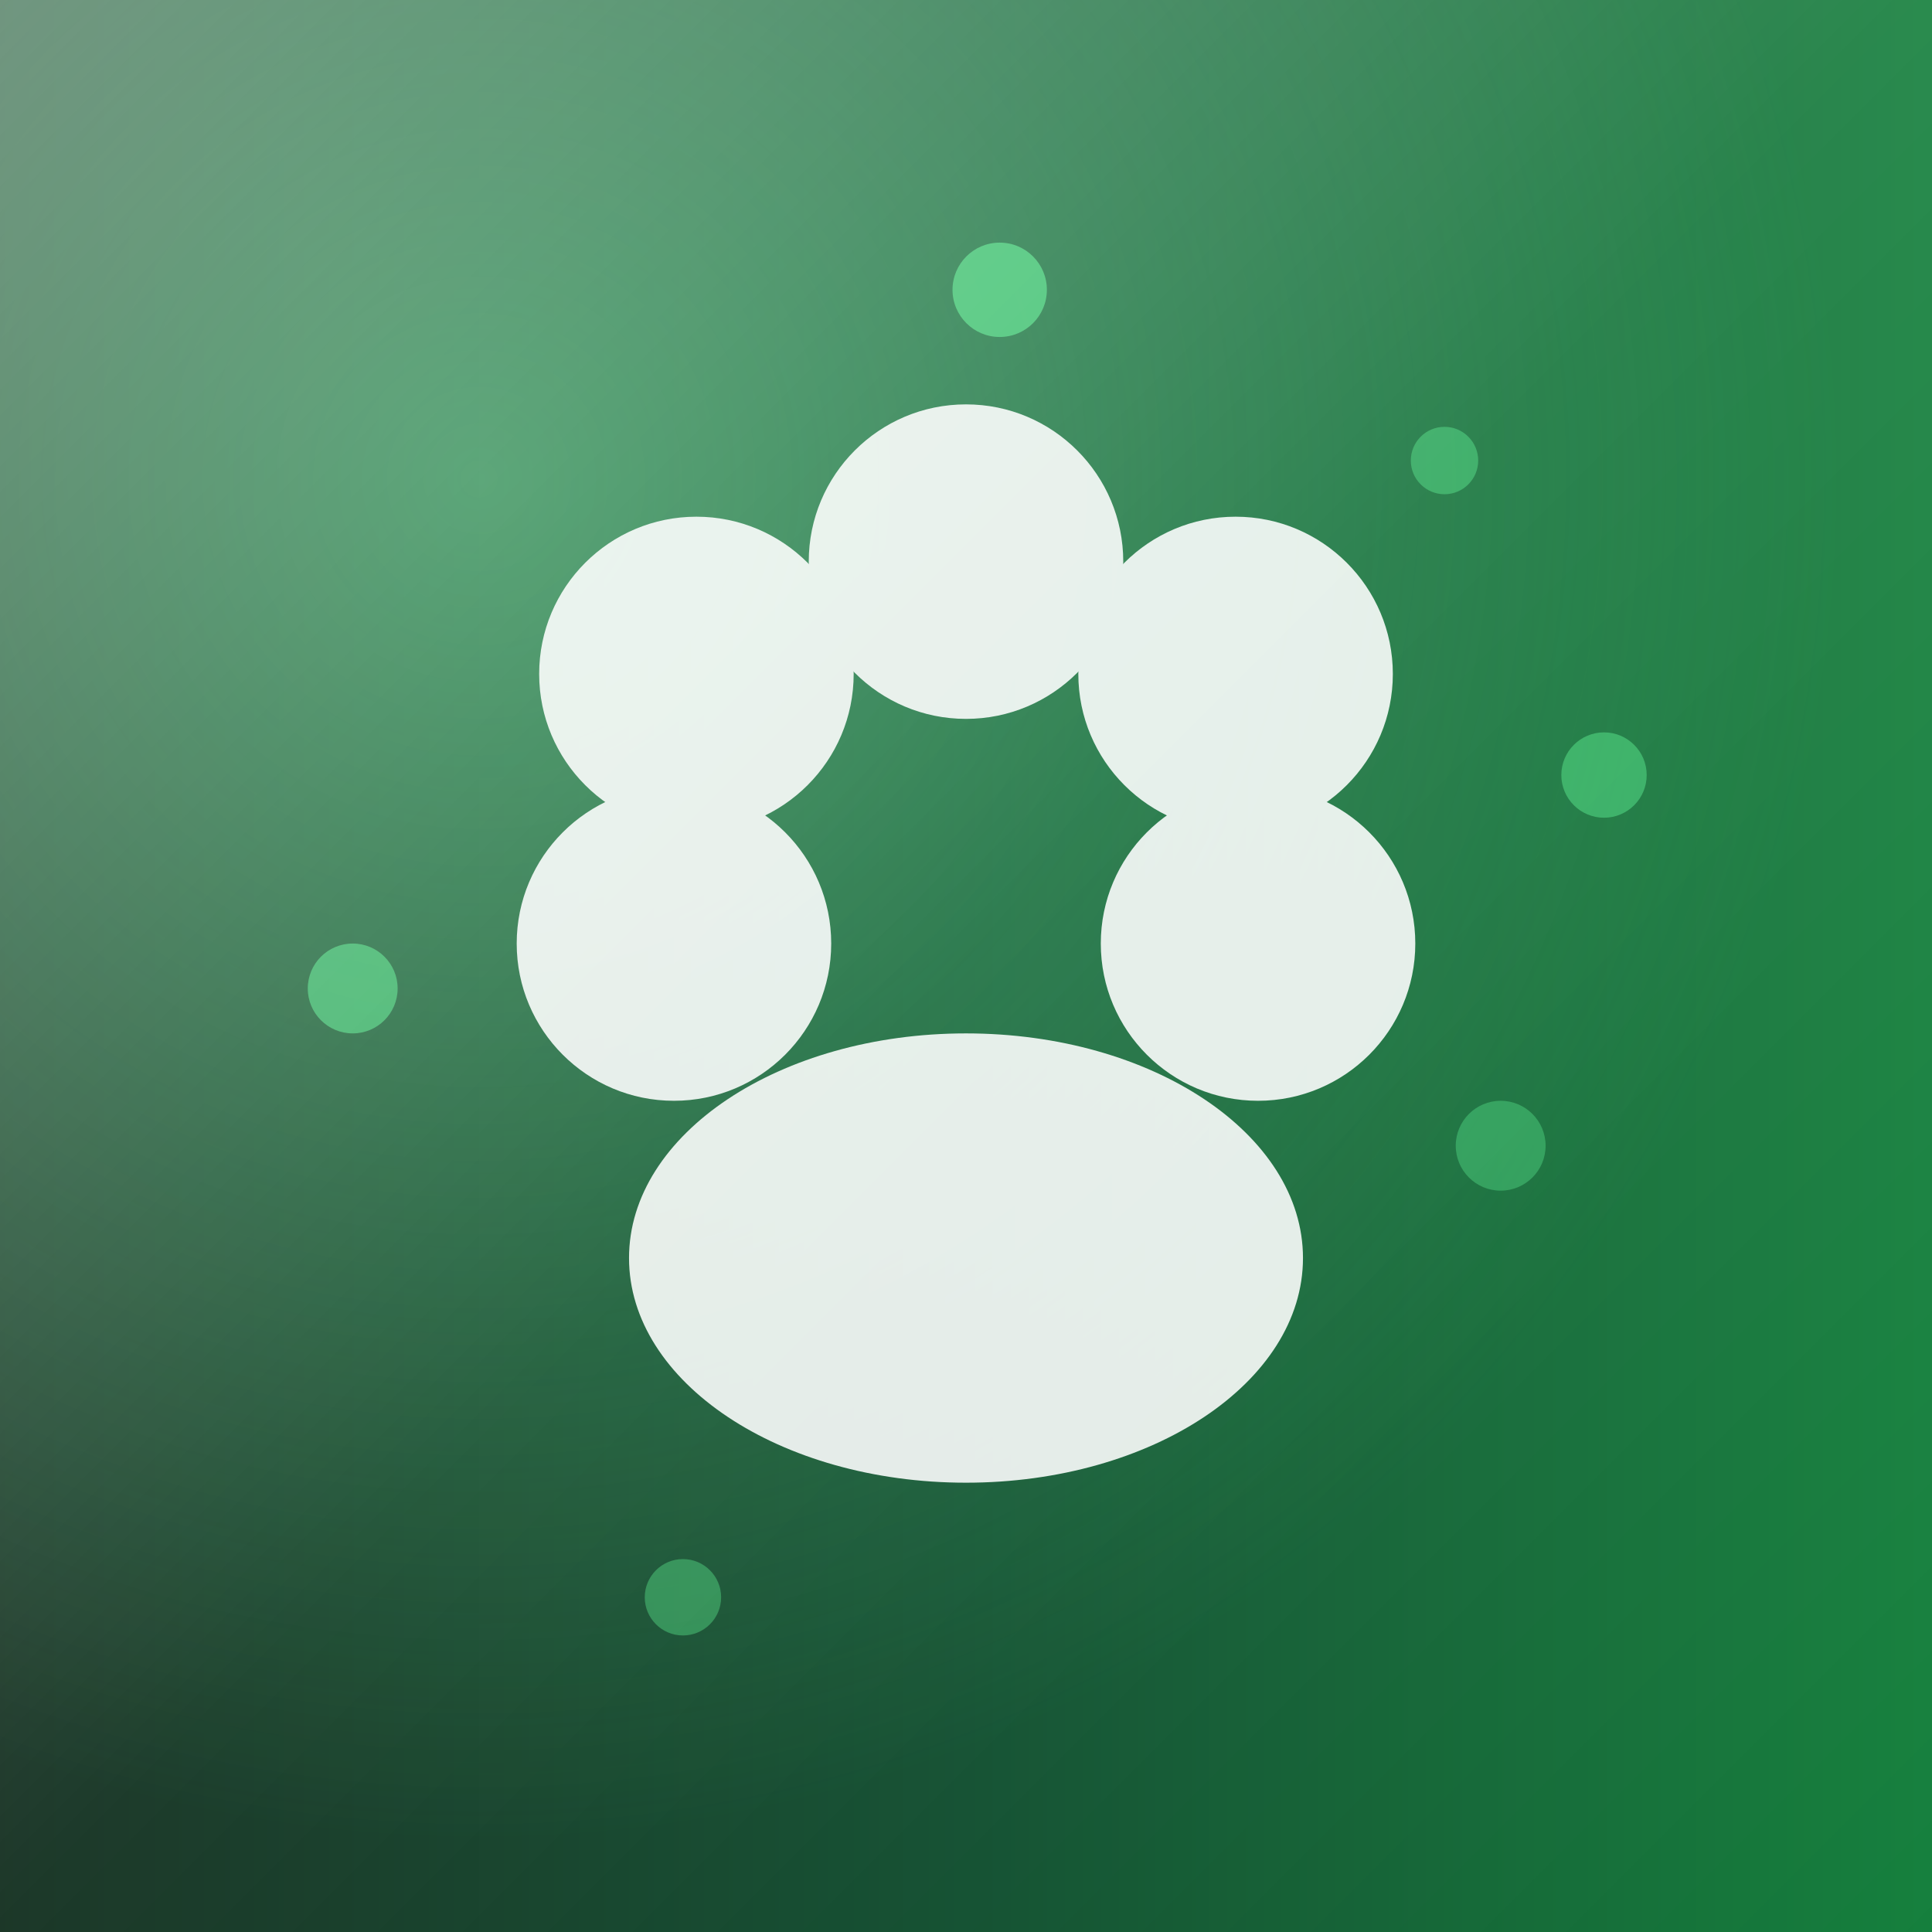
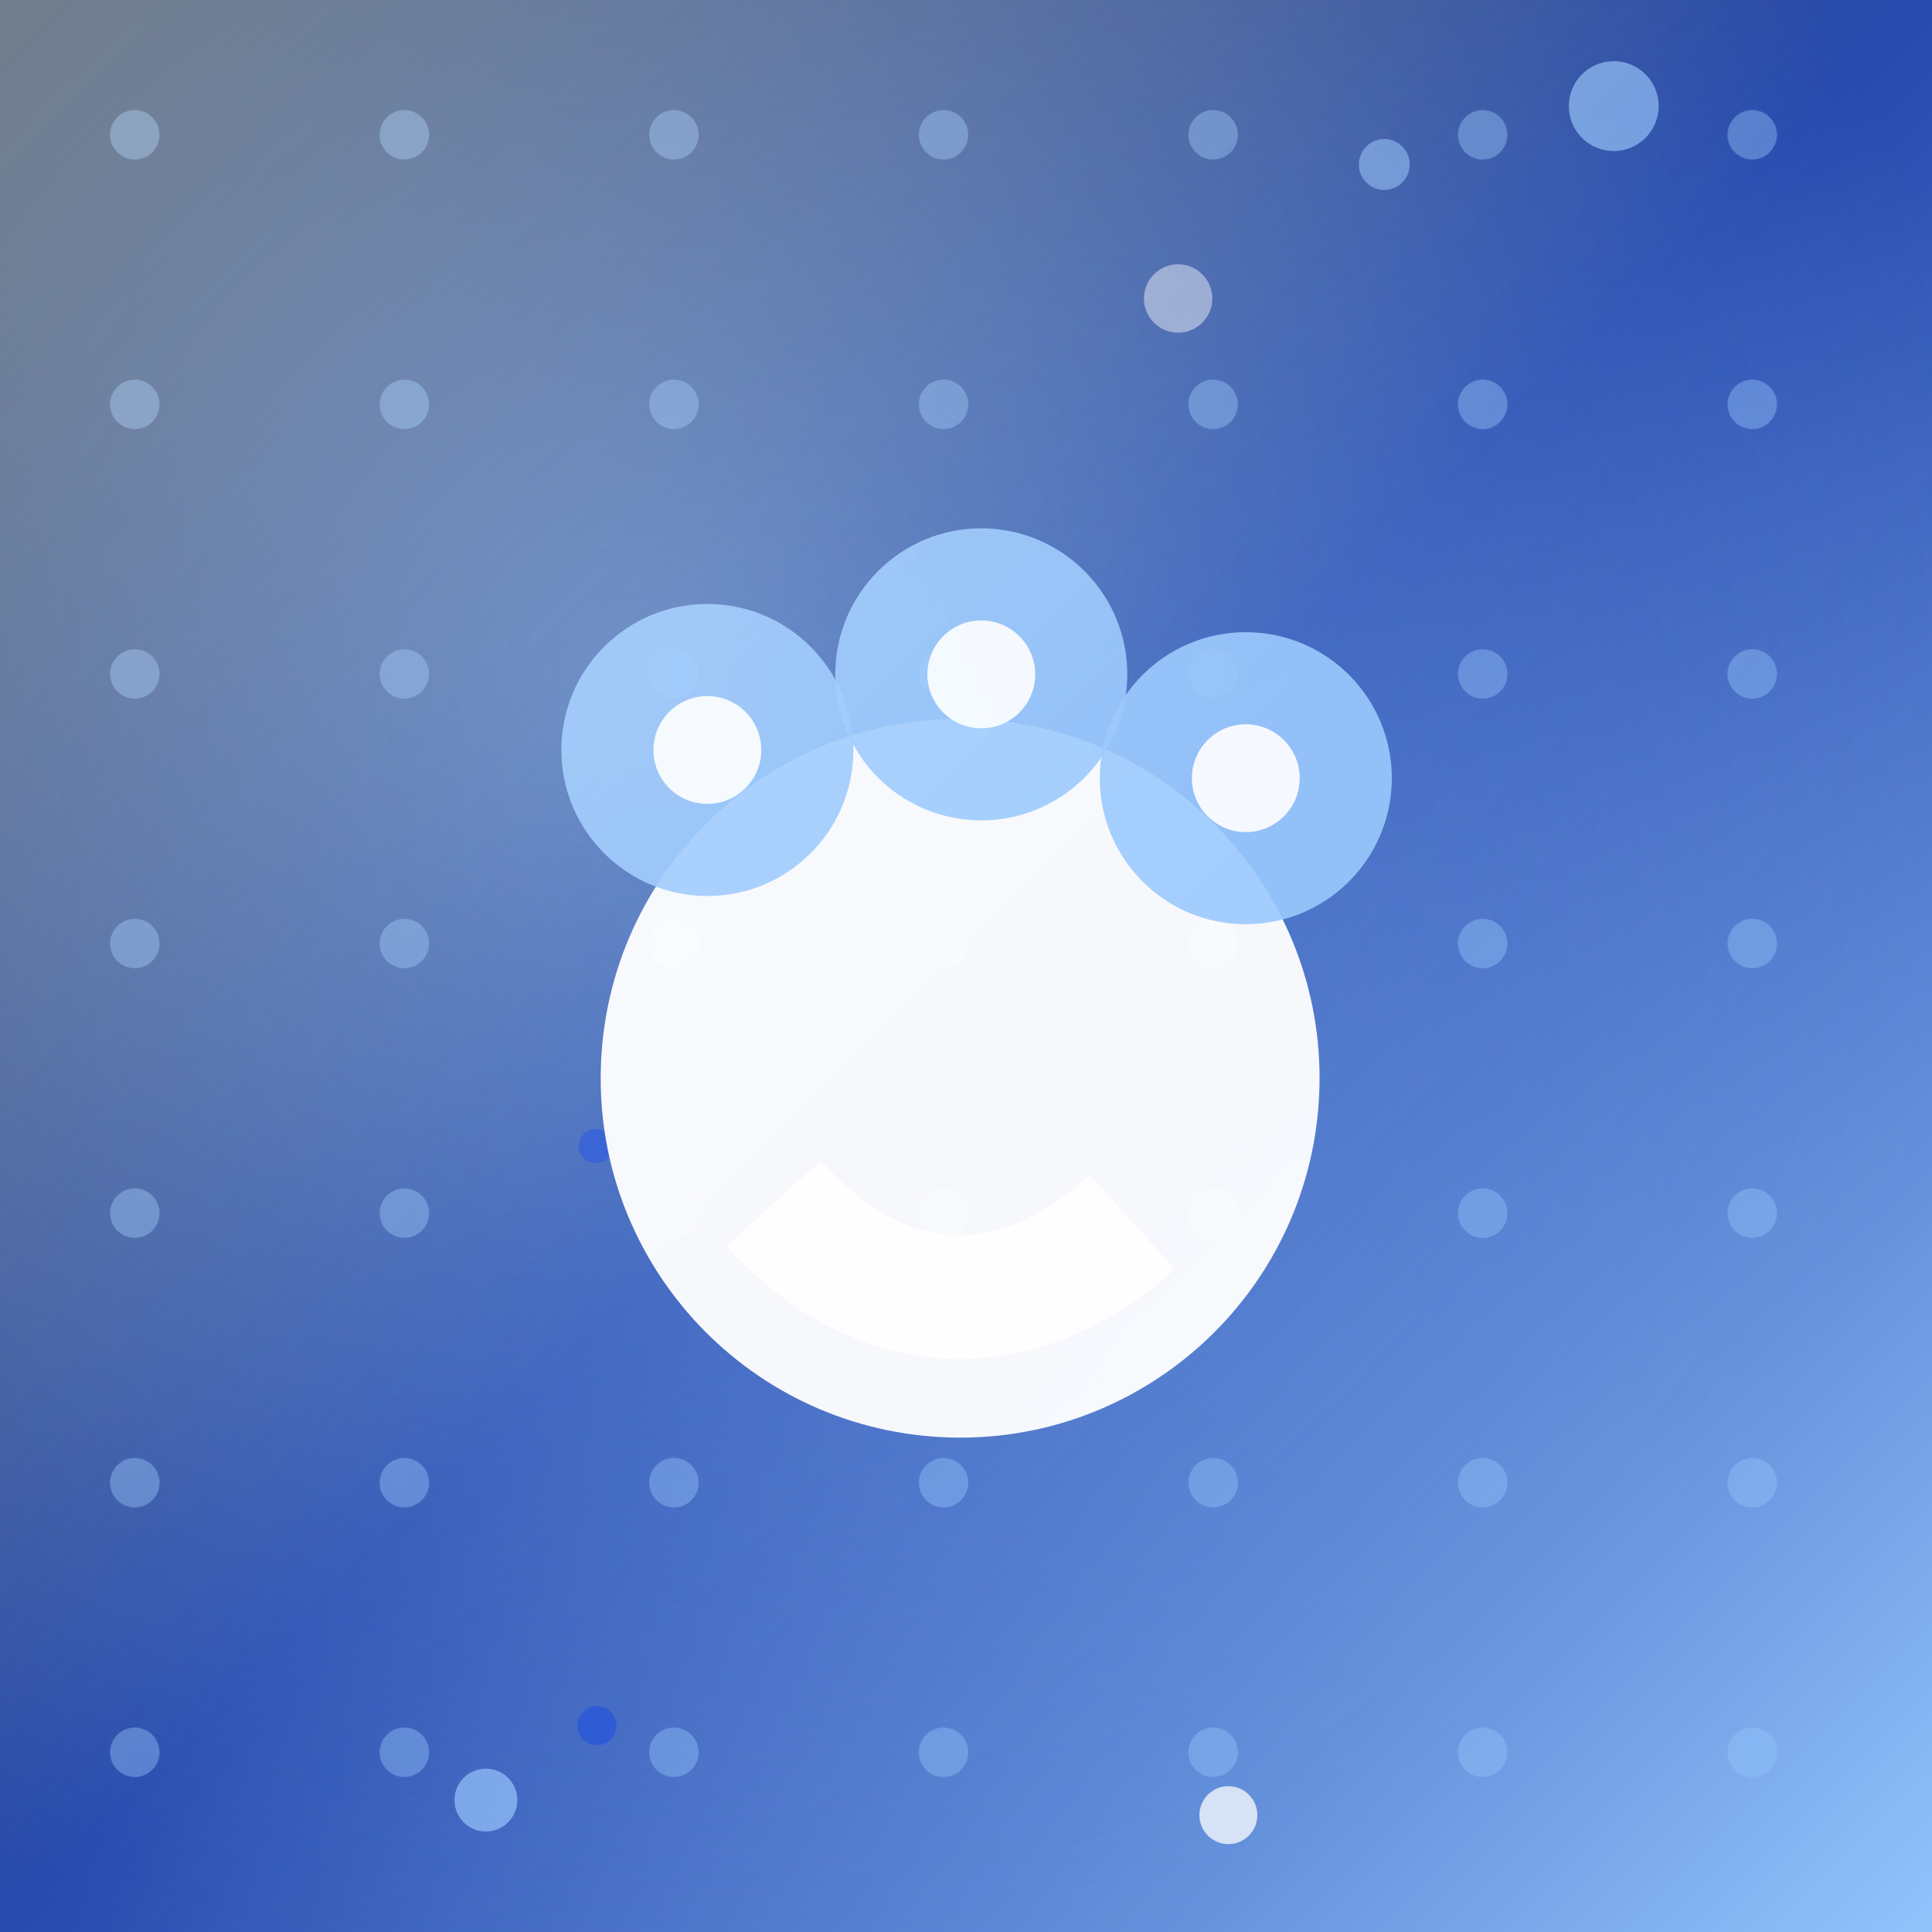
<svg xmlns="http://www.w3.org/2000/svg" width="86" height="86" viewBox="0 0 86 86">
  <defs>
    <clipPath id="shape" clipPathUnits="userSpaceOnUse">
      <path d="M 0 0 L 86.0 0 L 86.0 86.0 L 0 86.0 Z" clip-rule="evenodd" />
    </clipPath>
-     <linearGradient id="bg" x1="0.00" y1="0.00" x2="1.00" y2="0.00">
-       <stop offset="0.00" stop-color="#062313" />
-       <stop offset="0.50" stop-color="#0b4a2a" />
-       <stop offset="1.00" stop-color="#15803d" />
+     <linearGradient id="bg" x1="0.00" y1="0.00" x2="1.00" y2="1.00">
+       <stop offset="0.00" stop-color="#061222" />
+       <stop offset="0.50" stop-color="#163ca8" />
+       <stop offset="1.00" stop-color="#93c5fd" />
    </linearGradient>
-     <radialGradient id="glow" cx="0.25" cy="0.25" r="0.7">
-       <stop offset="0" stop-color="#4ade80" stop-opacity="0.50" />
-       <stop offset="1" stop-color="#4ade80" stop-opacity="0" />
+     <radialGradient id="glow" cx="0.33" cy="0.35" r="0.7">
+       <stop offset="0" stop-color="#93c5fd" stop-opacity="0.50" />
+       <stop offset="1" stop-color="#93c5fd" stop-opacity="0" />
    </radialGradient>
    <linearGradient id="hi" x1="0" y1="0" x2="1" y2="1">
-       <stop offset="0" stop-color="#ffffff" stop-opacity="0.39" />
-       <stop offset="0.5" stop-color="#ffffff" stop-opacity="0.09" />
+       <stop offset="0" stop-color="#ffffff" stop-opacity="0.38" />
+       <stop offset="0.5" stop-color="#ffffff" stop-opacity="0.07" />
      <stop offset="1" stop-color="#ffffff" stop-opacity="0" />
    </linearGradient>
+     <pattern id="pt" width="12" height="12" patternUnits="userSpaceOnUse">
+       <circle cx="6.0" cy="6.0" r="1.1" fill="#93c5fd" opacity="0.4" />
+     </pattern>
  </defs>
  <path d="M 0 0 L 86.0 0 L 86.0 86.0 L 0 86.0 Z" fill="#000000" fill-rule="evenodd" />
  <g clip-path="url(#shape)">
    <rect width="86" height="86" fill="url(#bg)" />
    <rect width="86" height="86" fill="url(#glow)" />
+     <rect width="86" height="86" fill="url(#pt)" />
    <g>
-       <circle cx="15.7" cy="44.0" r="2.0" fill="#4ade80" opacity="0.63" />
-       <circle cx="30.4" cy="71.1" r="1.7" fill="#4ade80" opacity="0.43" />
-       <circle cx="71.4" cy="34.5" r="1.9" fill="#4ade80" opacity="0.53" />
-       <circle cx="66.8" cy="51.0" r="2.0" fill="#4ade80" opacity="0.42" />
-       <circle cx="64.3" cy="20.5" r="1.5" fill="#4ade80" opacity="0.49" />
-       <circle cx="44.5" cy="12.9" r="2.1" fill="#4ade80" opacity="0.72" />
+       <circle cx="52.442" cy="13.287" r="1.522" fill="#ffffff" opacity="0.438" />
+       <circle cx="71.833" cy="4.723" r="2" fill="#93c5fd" opacity="0.628" />
+       <circle cx="26.524" cy="51.013" r="0.763" fill="#1d4ed8" opacity="0.756" />
+       <circle cx="21.629" cy="80.128" r="1.399" fill="#93c5fd" opacity="0.668" />
+       <circle cx="26.575" cy="76.815" r="0.869" fill="#1d4ed8" opacity="0.787" />
+       <circle cx="61.62" cy="7.322" r="1.133" fill="#93c5fd" opacity="0.519" />
+       <circle cx="54.679" cy="80.798" r="1.289" fill="#ffffff" opacity="0.74" />
    </g>
-     <g transform="translate(0 0)">
-       <g opacity="0.88">
-         <circle cx="31" cy="30" r="7" fill="#ffffff" />
-         <circle cx="43" cy="25" r="7" fill="#ffffff" />
-         <circle cx="55" cy="30" r="7" fill="#ffffff" />
-         <circle cx="30" cy="42" r="7" fill="#ffffff" />
-         <circle cx="56" cy="42" r="7" fill="#ffffff" />
-         <ellipse cx="43" cy="56" rx="15" ry="10" fill="#ffffff" />
-       </g>
+     <g transform="translate(43 43) rotate(3) scale(1) translate(-43 -43)">
+       <circle cx="43" cy="48" r="16" fill="#ffffff" opacity="0.95" />
+       <circle cx="31" cy="34" r="6.5" fill="#93c5fd" opacity="0.9" />
+       <circle cx="43" cy="30" r="6.5" fill="#93c5fd" opacity="0.9" />
+       <circle cx="55" cy="34" r="6.5" fill="#93c5fd" opacity="0.9" />
+       <path d="M 33 56 C 39 62 47 62 53 56 L 49 52 C 47 54 45 55 43 55 C 41 55 39 54 37 52 Z" fill="#ffffff" opacity="0.85" stroke-linecap="round" stroke-linejoin="round" />
+       <circle cx="31" cy="34" r="2.4" fill="#ffffff" opacity="0.9" />
+       <circle cx="43" cy="30" r="2.4" fill="#ffffff" opacity="0.9" />
+       <circle cx="55" cy="34" r="2.4" fill="#ffffff" opacity="0.9" />
    </g>
    <rect width="86" height="86" fill="url(#hi)" />
  </g>
</svg>
